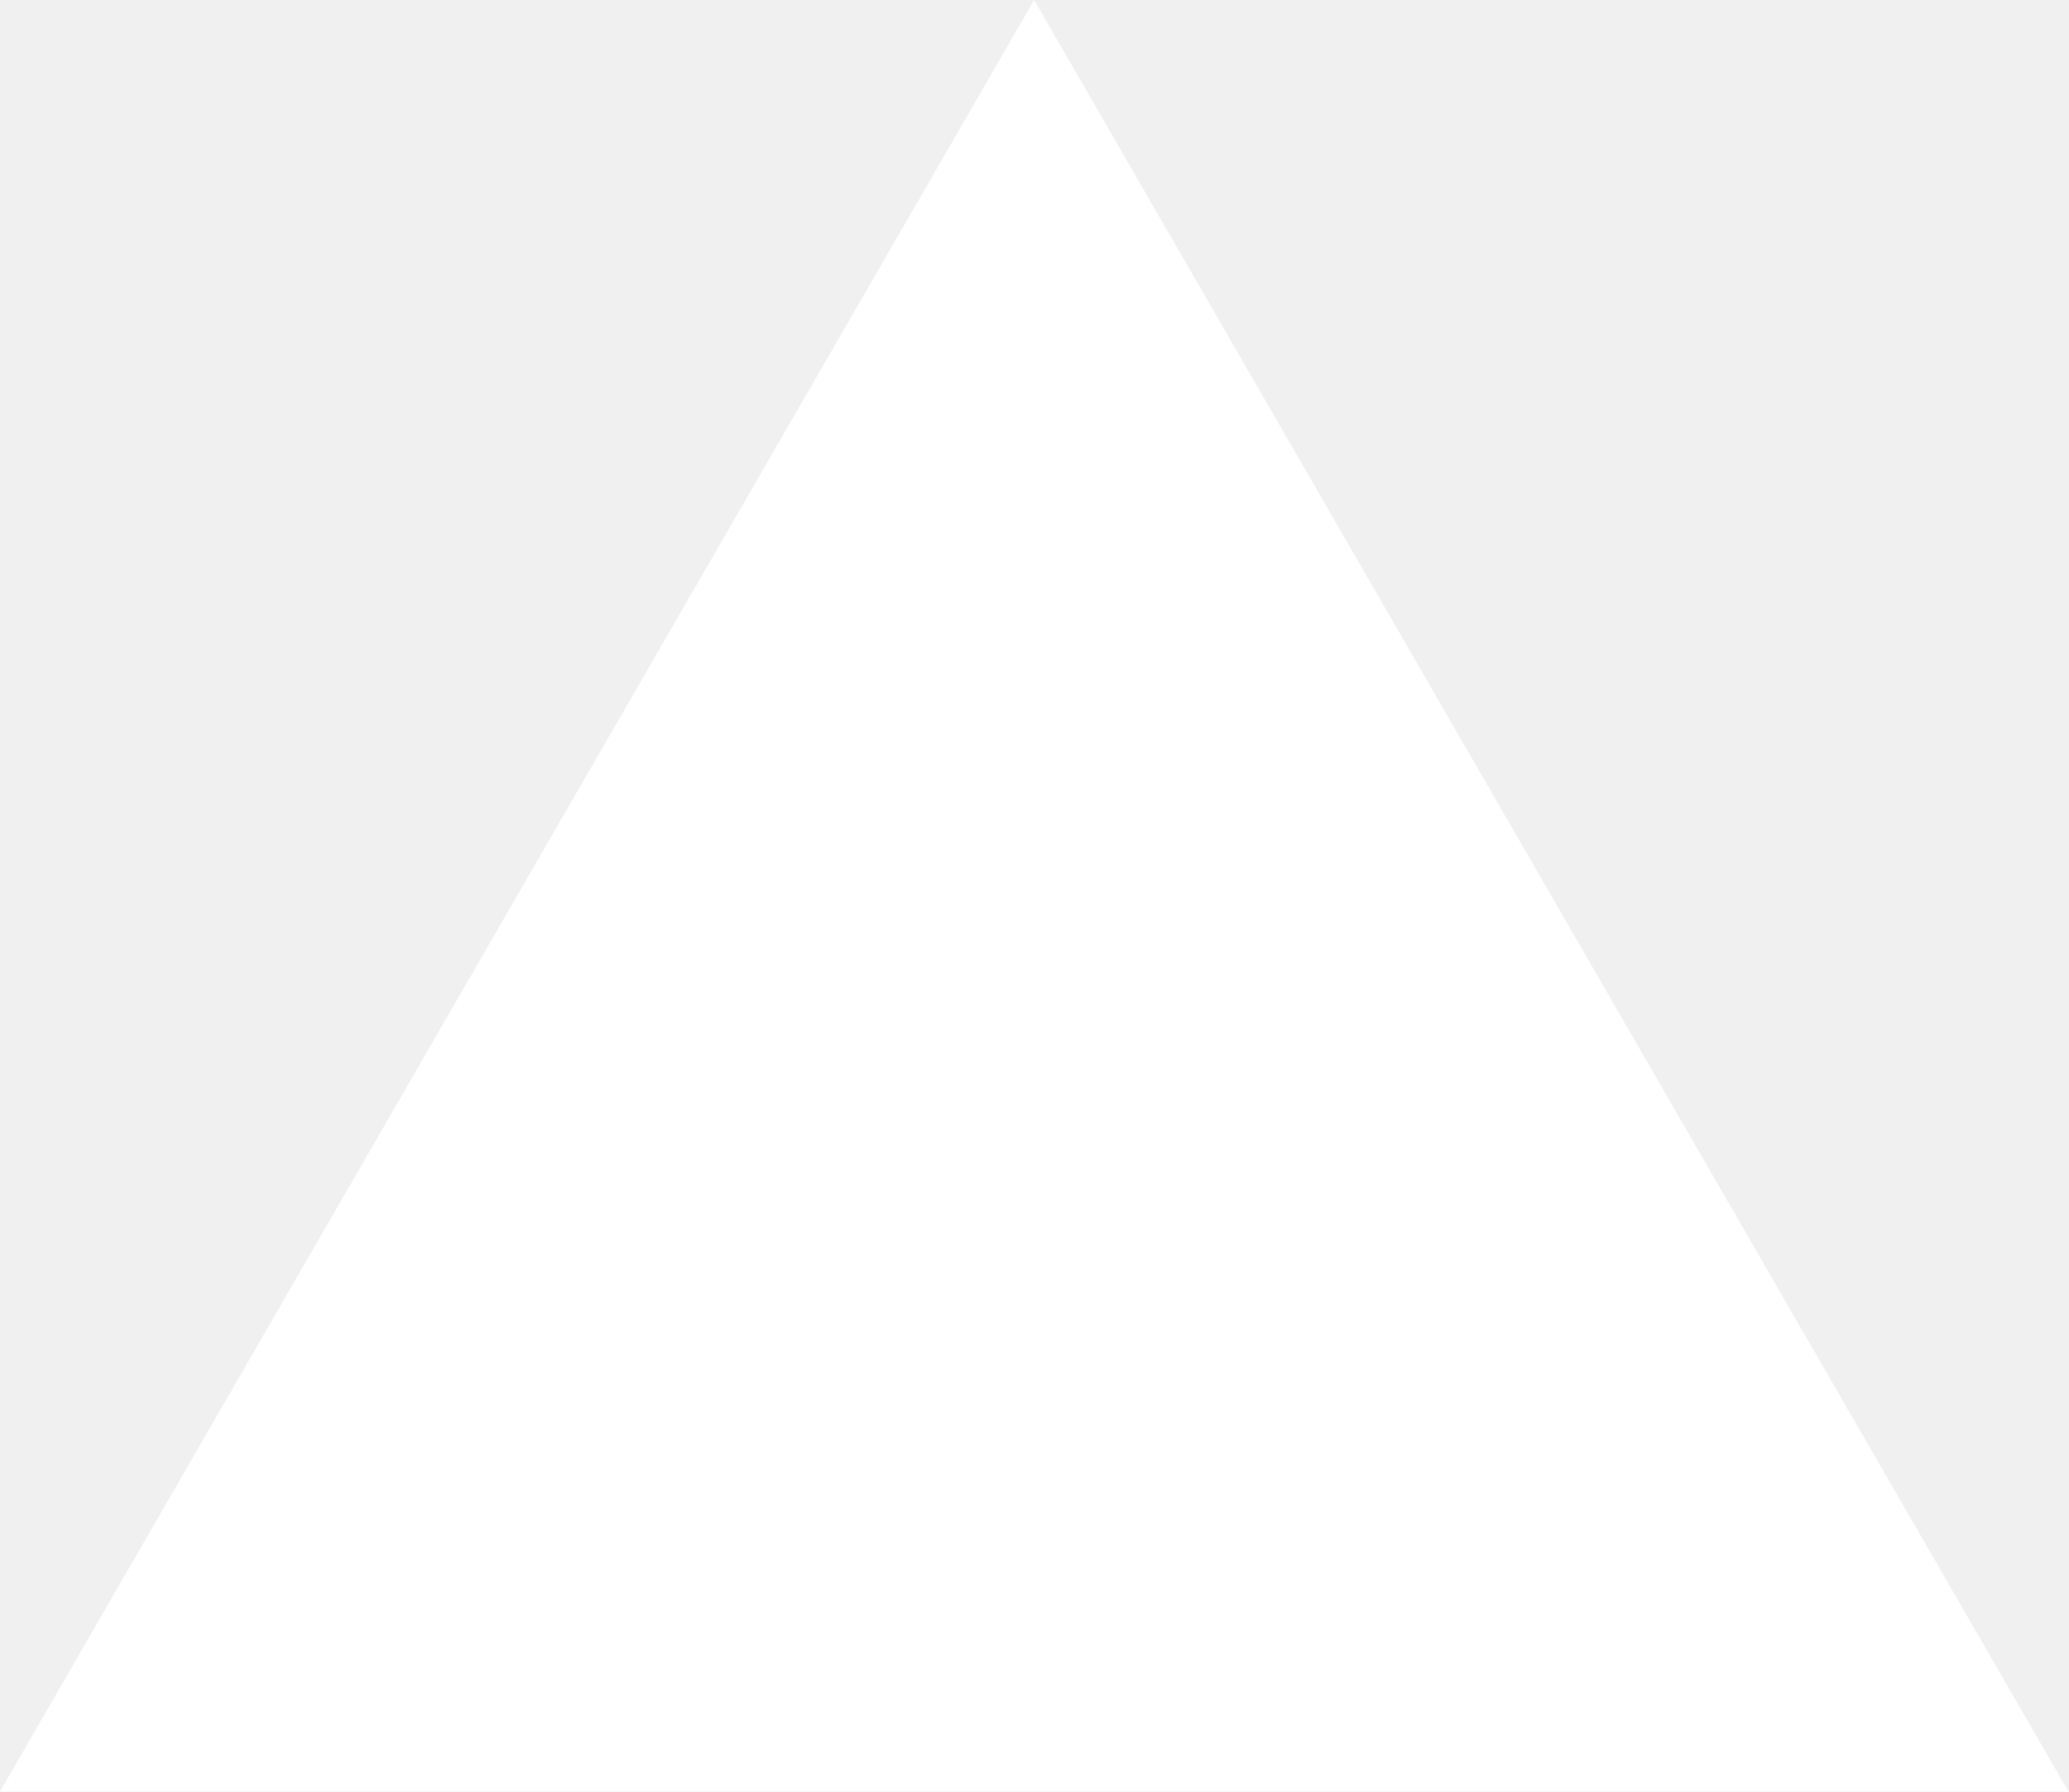
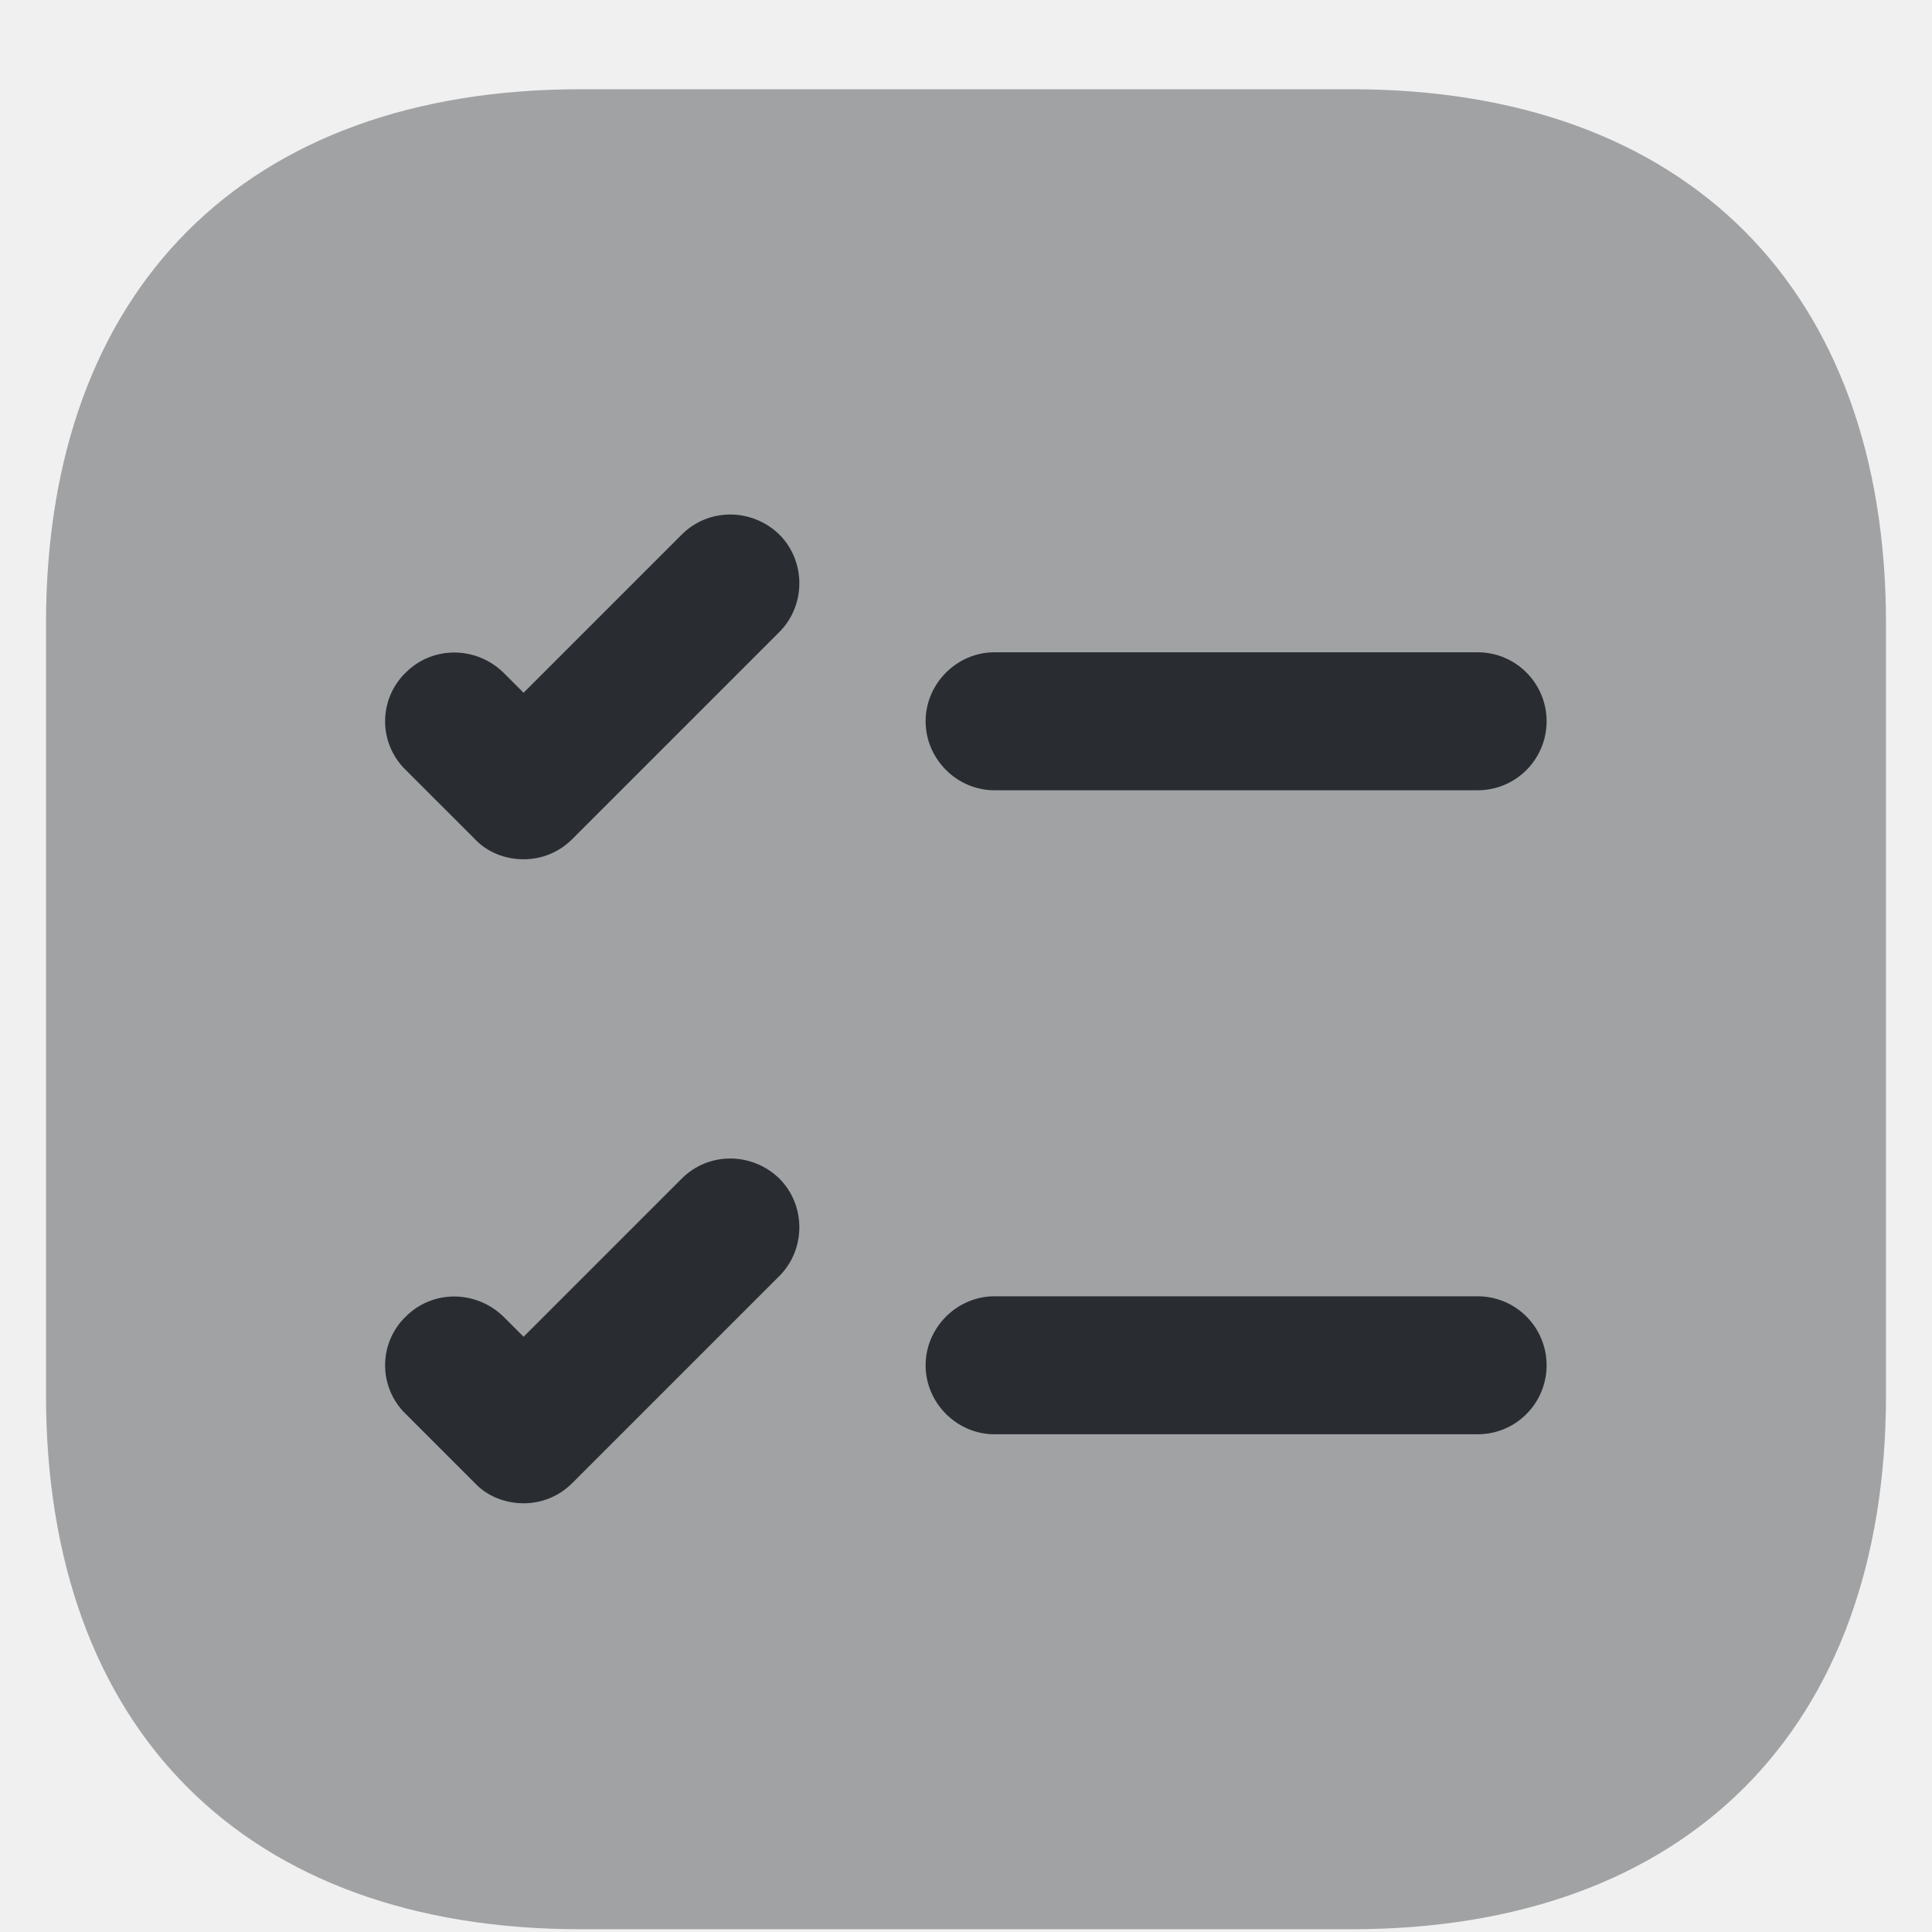
- <svg xmlns="http://www.w3.org/2000/svg" fill="none" viewBox="0 0 1155 1000">
-   <path d="m577.3 0 577.4 1000H0z" fill="#fff" />
+ <svg xmlns="http://www.w3.org/2000/svg" width="800px" height="800px" viewBox="-0.5 0 21 21" fill="none">
+   <path opacity="0.4" d="M14.19 0.97H5.81C2.17 0.97 0 3.14 0 6.78V15.16C0 18.8 2.17 20.97 5.81 20.97H14.19C17.83 20.97 20 18.8 20 15.16V6.78C20 3.14 17.83 0.97 14.19 0.97Z" fill="#292D32" />
+   <path d="M16.311 7.84C16.311 8.25 15.98 8.59 15.56 8.59H10.31C9.901 8.59 9.561 8.25 9.561 7.84C9.561 7.43 9.901 7.09 10.31 7.09H15.56C15.98 7.09 16.311 7.43 16.311 7.84Z" fill="#292D32" />
+   <path d="M7.971 6.87L5.721 9.12C5.571 9.27 5.381 9.34 5.191 9.34C5.001 9.34 4.801 9.27 4.661 9.12L3.911 8.37C3.611 8.08 3.611 7.6 3.911 7.31C4.201 7.02 4.671 7.02 4.971 7.31L5.191 7.53L6.911 5.81C7.201 5.52 7.671 5.52 7.971 5.81C8.261 6.1 8.261 6.58 7.971 6.87Z" fill="#292D32" />
+   <path d="M16.311 14.84C16.311 15.25 15.98 15.59 15.56 15.59H10.31C9.901 15.59 9.561 15.25 9.561 14.84C9.561 14.43 9.901 14.09 10.31 14.09H15.56C15.98 14.09 16.311 14.43 16.311 14.84Z" fill="#292D32" />
+   <path d="M7.971 13.87L5.721 16.12C5.571 16.27 5.381 16.34 5.191 16.34C5.001 16.34 4.801 16.27 4.661 16.12L3.911 15.37C3.611 15.08 3.611 14.6 3.911 14.31C4.201 14.02 4.671 14.02 4.971 14.31L5.191 14.53L6.911 12.81C7.201 12.52 7.671 12.52 7.971 12.81C8.261 13.1 8.261 13.58 7.971 13.87Z" fill="#292D32" />
</svg>
